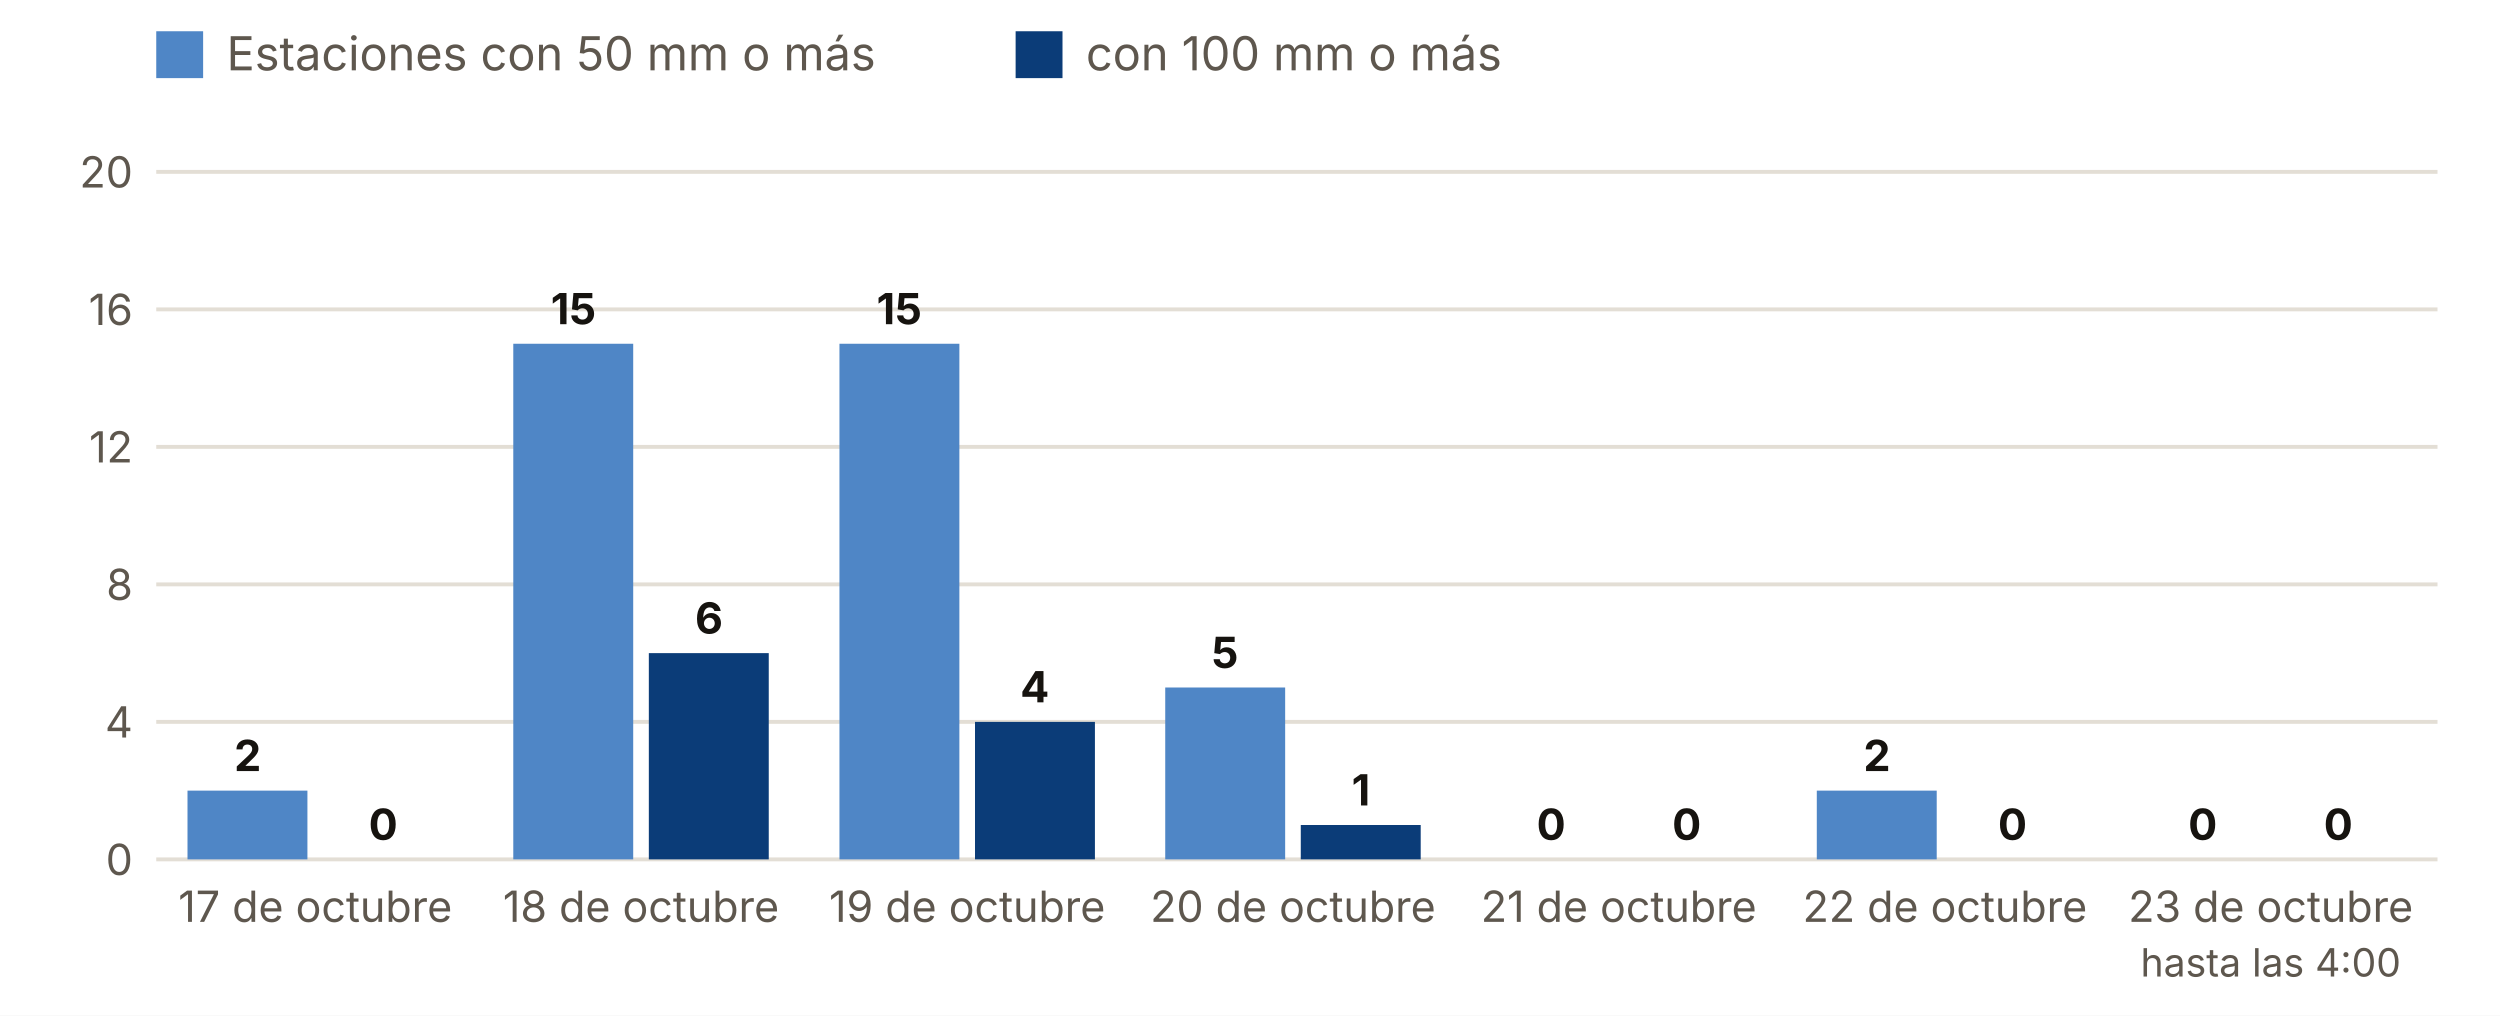
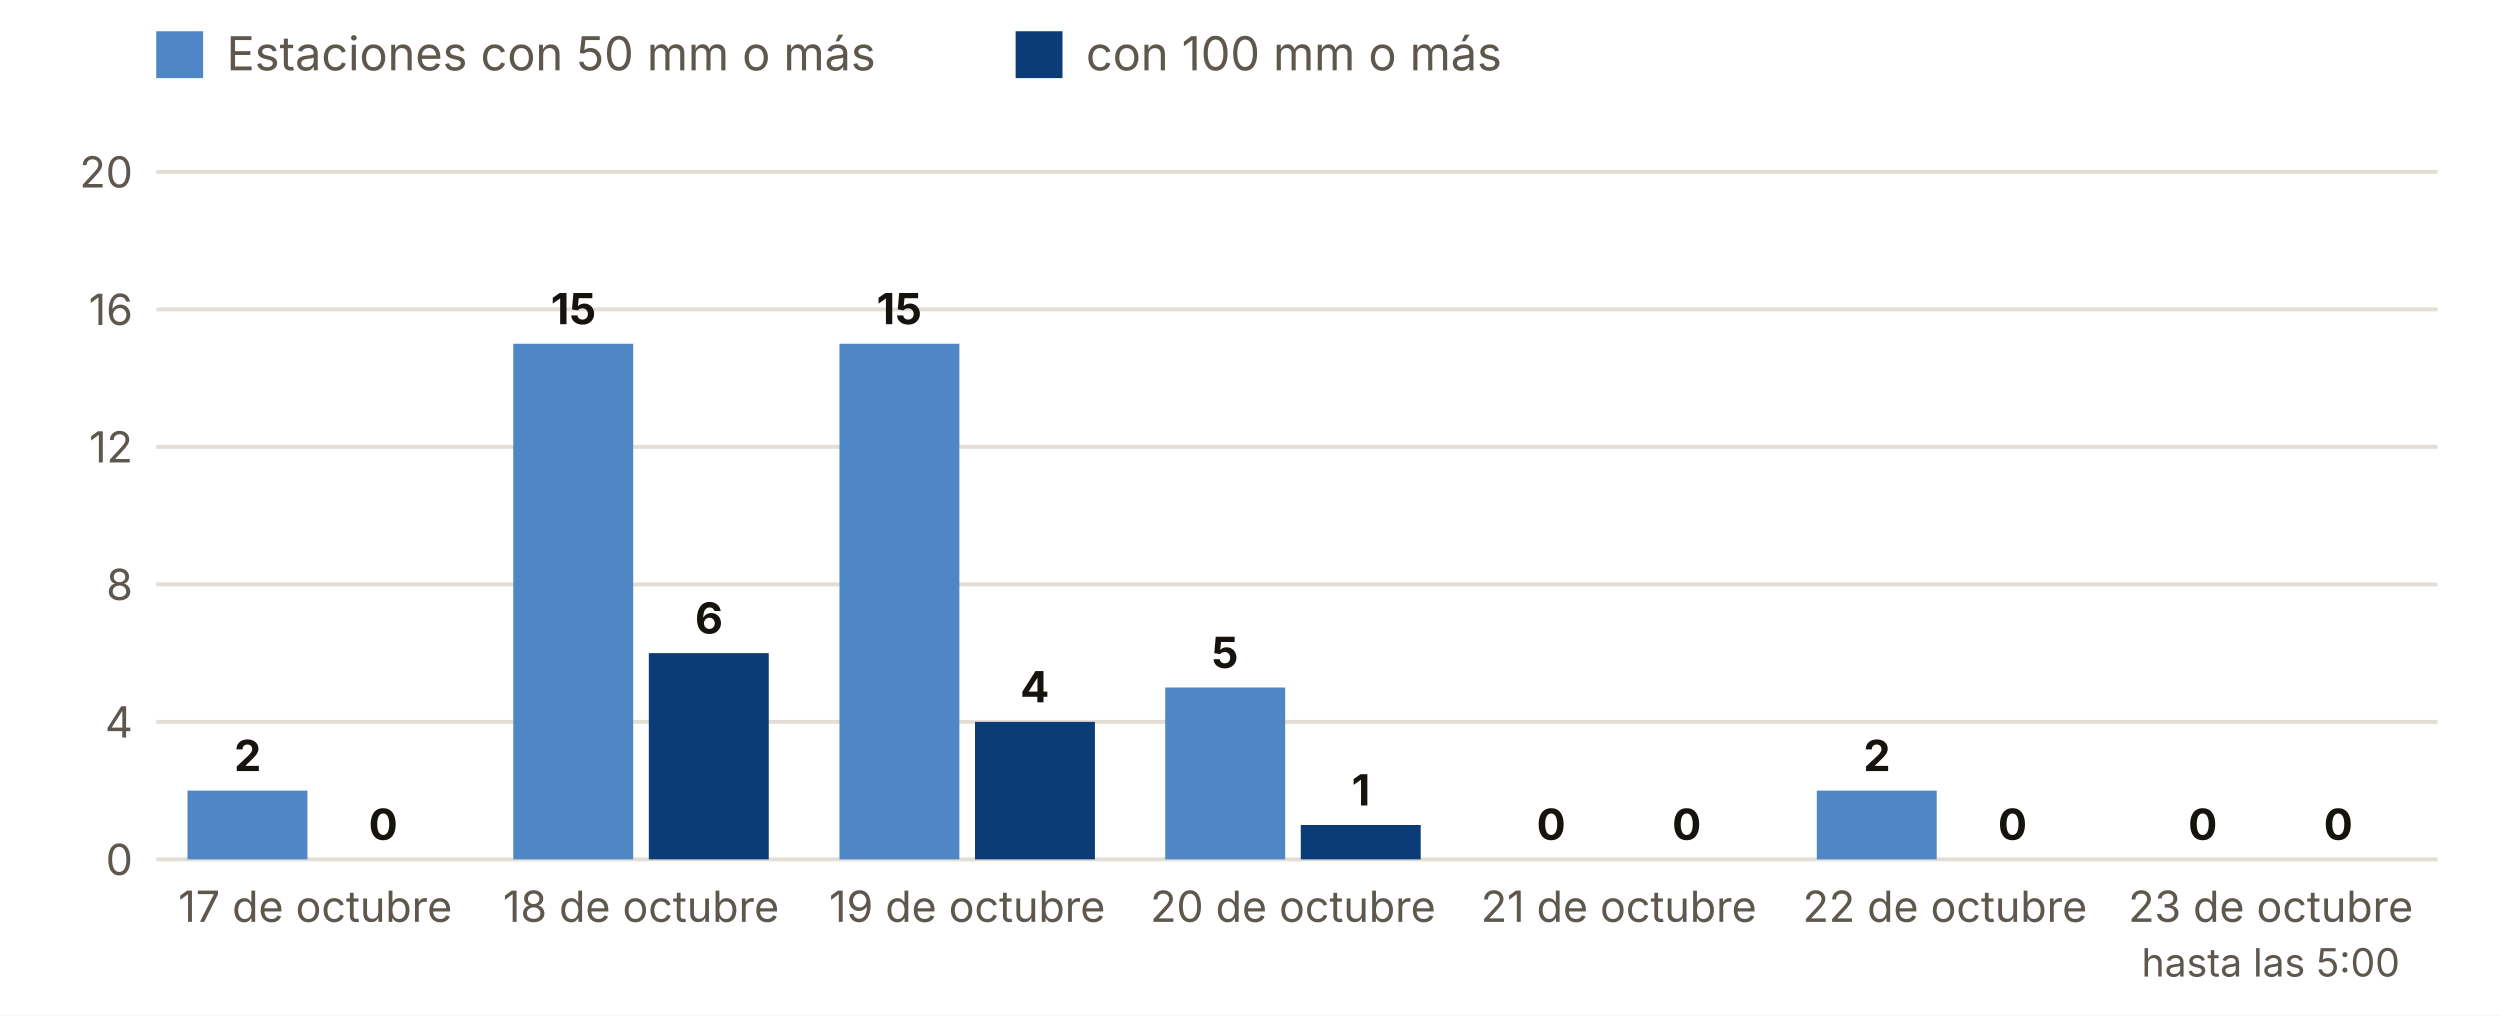
<svg xmlns="http://www.w3.org/2000/svg" viewBox="0 0 640 260" width="640" height="260" role="img" aria-label="Estaciones con 50 y 100 mm o más, día a día">
  <rect width="640" height="260" fill="#FFFFFF" />
  <rect x="40" y="8" width="12" height="12" fill="#4F86C6" />
  <text x="58.0" y="18.0" font-size="12" fill="#5E574E" text-anchor="start" font-weight="400" font-family="Inter, system-ui, -apple-system, Segoe UI, Roboto, sans-serif">Estaciones con 50 mm o más</text>
  <rect x="260" y="8" width="12" height="12" fill="#0B3C78" />
  <text x="278.0" y="18.0" font-size="12" fill="#5E574E" text-anchor="start" font-weight="400" font-family="Inter, system-ui, -apple-system, Segoe UI, Roboto, sans-serif">con 100 mm o más</text>
  <line x1="40" x2="624" y1="220.0" y2="220.0" stroke="#E3DED5" />
  <text x="34.0" y="224.0" font-size="11" fill="#5E574E" text-anchor="end" font-weight="400" font-family="Inter, system-ui, -apple-system, Segoe UI, Roboto, sans-serif">0</text>
  <line x1="40" x2="624" y1="184.8" y2="184.8" stroke="#E3DED5" />
  <text x="34.0" y="188.8" font-size="11" fill="#5E574E" text-anchor="end" font-weight="400" font-family="Inter, system-ui, -apple-system, Segoe UI, Roboto, sans-serif">4</text>
  <line x1="40" x2="624" y1="149.6" y2="149.6" stroke="#E3DED5" />
  <text x="34.0" y="153.6" font-size="11" fill="#5E574E" text-anchor="end" font-weight="400" font-family="Inter, system-ui, -apple-system, Segoe UI, Roboto, sans-serif">8</text>
  <line x1="40" x2="624" y1="114.4" y2="114.4" stroke="#E3DED5" />
  <text x="34.0" y="118.4" font-size="11" fill="#5E574E" text-anchor="end" font-weight="400" font-family="Inter, system-ui, -apple-system, Segoe UI, Roboto, sans-serif">12</text>
  <line x1="40" x2="624" y1="79.2" y2="79.2" stroke="#E3DED5" />
  <text x="34.0" y="83.2" font-size="11" fill="#5E574E" text-anchor="end" font-weight="400" font-family="Inter, system-ui, -apple-system, Segoe UI, Roboto, sans-serif">16</text>
  <line x1="40" x2="624" y1="44.0" y2="44.0" stroke="#E3DED5" />
  <text x="34.0" y="48.0" font-size="11" fill="#5E574E" text-anchor="end" font-weight="400" font-family="Inter, system-ui, -apple-system, Segoe UI, Roboto, sans-serif">20</text>
  <rect x="48.0" y="202.4" width="30.7" height="17.6" fill="#4F86C6" />
  <rect x="82.7" y="220.0" width="30.7" height="0.0" fill="#0B3C78" />
  <text x="63.4" y="197.4" font-size="11" fill="#16130F" text-anchor="middle" font-weight="700" font-family="Inter, system-ui, -apple-system, Segoe UI, Roboto, sans-serif">2</text>
  <text x="98.1" y="215.0" font-size="11" fill="#16130F" text-anchor="middle" font-weight="700" font-family="Inter, system-ui, -apple-system, Segoe UI, Roboto, sans-serif">0</text>
  <text x="80.7" y="236.0" font-size="11" fill="#5E574E" text-anchor="middle" font-weight="400" font-family="Inter, system-ui, -apple-system, Segoe UI, Roboto, sans-serif">17 de octubre</text>
  <rect x="131.4" y="88.0" width="30.7" height="132.0" fill="#4F86C6" />
  <rect x="166.1" y="167.2" width="30.7" height="52.8" fill="#0B3C78" />
  <text x="146.8" y="83.0" font-size="11" fill="#16130F" text-anchor="middle" font-weight="700" font-family="Inter, system-ui, -apple-system, Segoe UI, Roboto, sans-serif">15</text>
  <text x="181.5" y="162.2" font-size="11" fill="#16130F" text-anchor="middle" font-weight="700" font-family="Inter, system-ui, -apple-system, Segoe UI, Roboto, sans-serif">6</text>
  <text x="164.1" y="236.0" font-size="11" fill="#5E574E" text-anchor="middle" font-weight="400" font-family="Inter, system-ui, -apple-system, Segoe UI, Roboto, sans-serif">18 de octubre</text>
  <rect x="214.9" y="88.0" width="30.7" height="132.0" fill="#4F86C6" />
  <rect x="249.6" y="184.8" width="30.7" height="35.2" fill="#0B3C78" />
  <text x="230.2" y="83.0" font-size="11" fill="#16130F" text-anchor="middle" font-weight="700" font-family="Inter, system-ui, -apple-system, Segoe UI, Roboto, sans-serif">15</text>
  <text x="264.9" y="179.8" font-size="11" fill="#16130F" text-anchor="middle" font-weight="700" font-family="Inter, system-ui, -apple-system, Segoe UI, Roboto, sans-serif">4</text>
  <text x="247.6" y="236.0" font-size="11" fill="#5E574E" text-anchor="middle" font-weight="400" font-family="Inter, system-ui, -apple-system, Segoe UI, Roboto, sans-serif">19 de octubre</text>
  <rect x="298.3" y="176.0" width="30.7" height="44.0" fill="#4F86C6" />
  <rect x="333.0" y="211.2" width="30.7" height="8.8" fill="#0B3C78" />
  <text x="313.6" y="171.0" font-size="11" fill="#16130F" text-anchor="middle" font-weight="700" font-family="Inter, system-ui, -apple-system, Segoe UI, Roboto, sans-serif">5</text>
  <text x="348.4" y="206.2" font-size="11" fill="#16130F" text-anchor="middle" font-weight="700" font-family="Inter, system-ui, -apple-system, Segoe UI, Roboto, sans-serif">1</text>
  <text x="331.0" y="236.0" font-size="11" fill="#5E574E" text-anchor="middle" font-weight="400" font-family="Inter, system-ui, -apple-system, Segoe UI, Roboto, sans-serif">20 de octubre</text>
  <rect x="381.7" y="220.0" width="30.7" height="0.0" fill="#4F86C6" />
  <rect x="416.4" y="220.0" width="30.7" height="0.0" fill="#0B3C78" />
  <text x="397.1" y="215.0" font-size="11" fill="#16130F" text-anchor="middle" font-weight="700" font-family="Inter, system-ui, -apple-system, Segoe UI, Roboto, sans-serif">0</text>
  <text x="431.8" y="215.0" font-size="11" fill="#16130F" text-anchor="middle" font-weight="700" font-family="Inter, system-ui, -apple-system, Segoe UI, Roboto, sans-serif">0</text>
  <text x="414.4" y="236.0" font-size="11" fill="#5E574E" text-anchor="middle" font-weight="400" font-family="Inter, system-ui, -apple-system, Segoe UI, Roboto, sans-serif">21 de octubre</text>
  <rect x="465.1" y="202.4" width="30.7" height="17.6" fill="#4F86C6" />
  <rect x="499.9" y="220.0" width="30.7" height="0.0" fill="#0B3C78" />
  <text x="480.5" y="197.4" font-size="11" fill="#16130F" text-anchor="middle" font-weight="700" font-family="Inter, system-ui, -apple-system, Segoe UI, Roboto, sans-serif">2</text>
  <text x="515.2" y="215.0" font-size="11" fill="#16130F" text-anchor="middle" font-weight="700" font-family="Inter, system-ui, -apple-system, Segoe UI, Roboto, sans-serif">0</text>
  <text x="497.9" y="236.0" font-size="11" fill="#5E574E" text-anchor="middle" font-weight="400" font-family="Inter, system-ui, -apple-system, Segoe UI, Roboto, sans-serif">22 de octubre</text>
  <rect x="548.6" y="220.0" width="30.7" height="0.0" fill="#4F86C6" />
  <rect x="583.3" y="220.0" width="30.7" height="0.0" fill="#0B3C78" />
  <text x="563.9" y="215.0" font-size="11" fill="#16130F" text-anchor="middle" font-weight="700" font-family="Inter, system-ui, -apple-system, Segoe UI, Roboto, sans-serif">0</text>
  <text x="598.6" y="215.0" font-size="11" fill="#16130F" text-anchor="middle" font-weight="700" font-family="Inter, system-ui, -apple-system, Segoe UI, Roboto, sans-serif">0</text>
  <text x="581.3" y="236.0" font-size="11" fill="#5E574E" text-anchor="middle" font-weight="400" font-family="Inter, system-ui, -apple-system, Segoe UI, Roboto, sans-serif">23 de octubre</text>
-   <text x="581.3" y="250.0" font-size="10" fill="#5E574E" text-anchor="middle" font-weight="400" font-family="Inter, system-ui, -apple-system, Segoe UI, Roboto, sans-serif">hasta las 4:00</text>
+   <text x="581.3" y="250.0" font-size="10" fill="#5E574E" text-anchor="middle" font-weight="400" font-family="Inter, system-ui, -apple-system, Segoe UI, Roboto, sans-serif">hasta las 5:00</text>
</svg>
